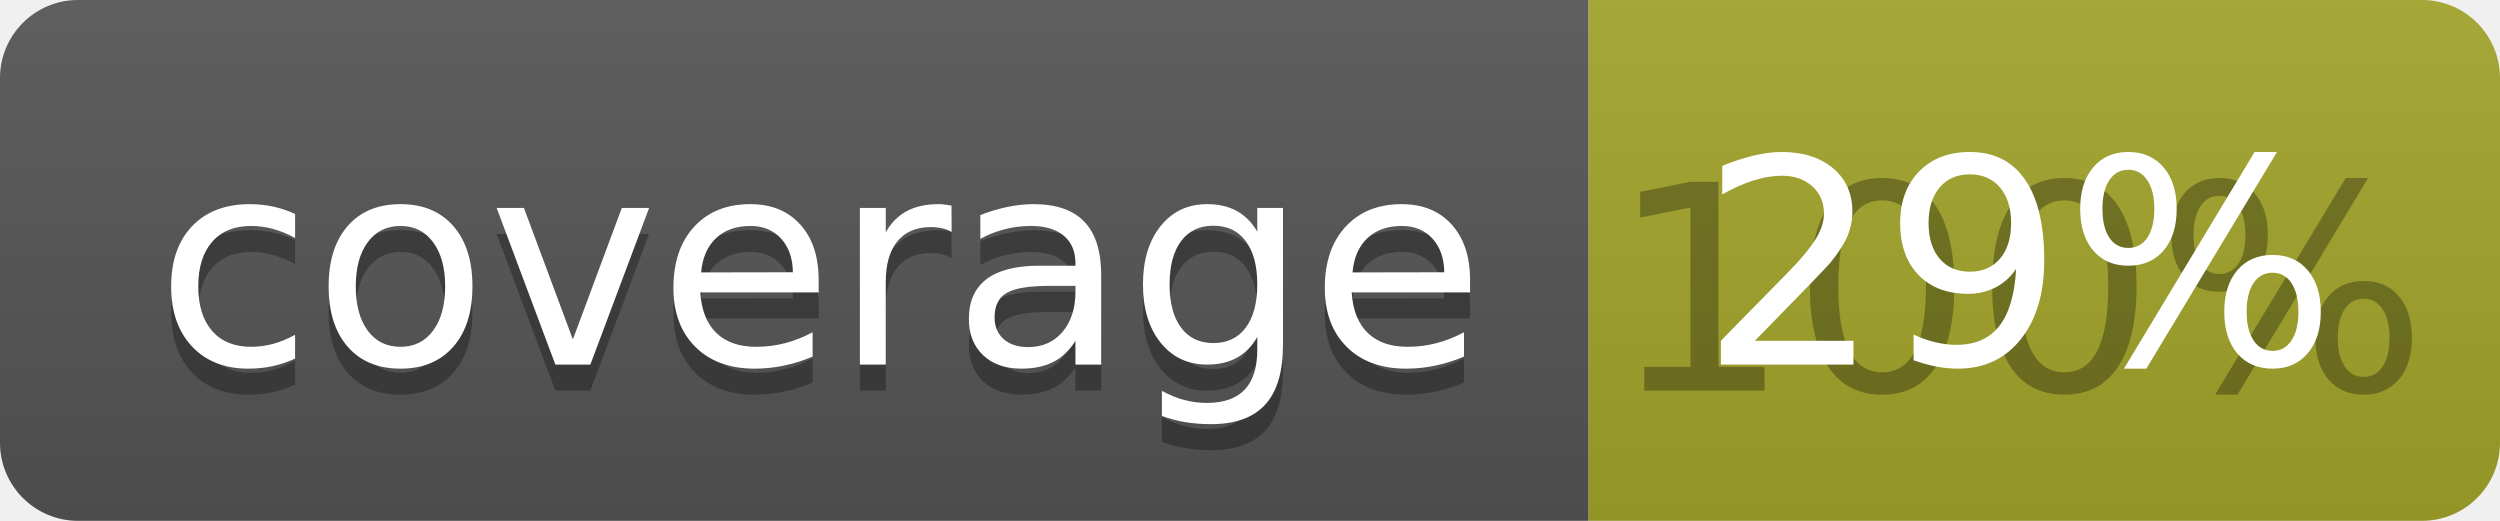
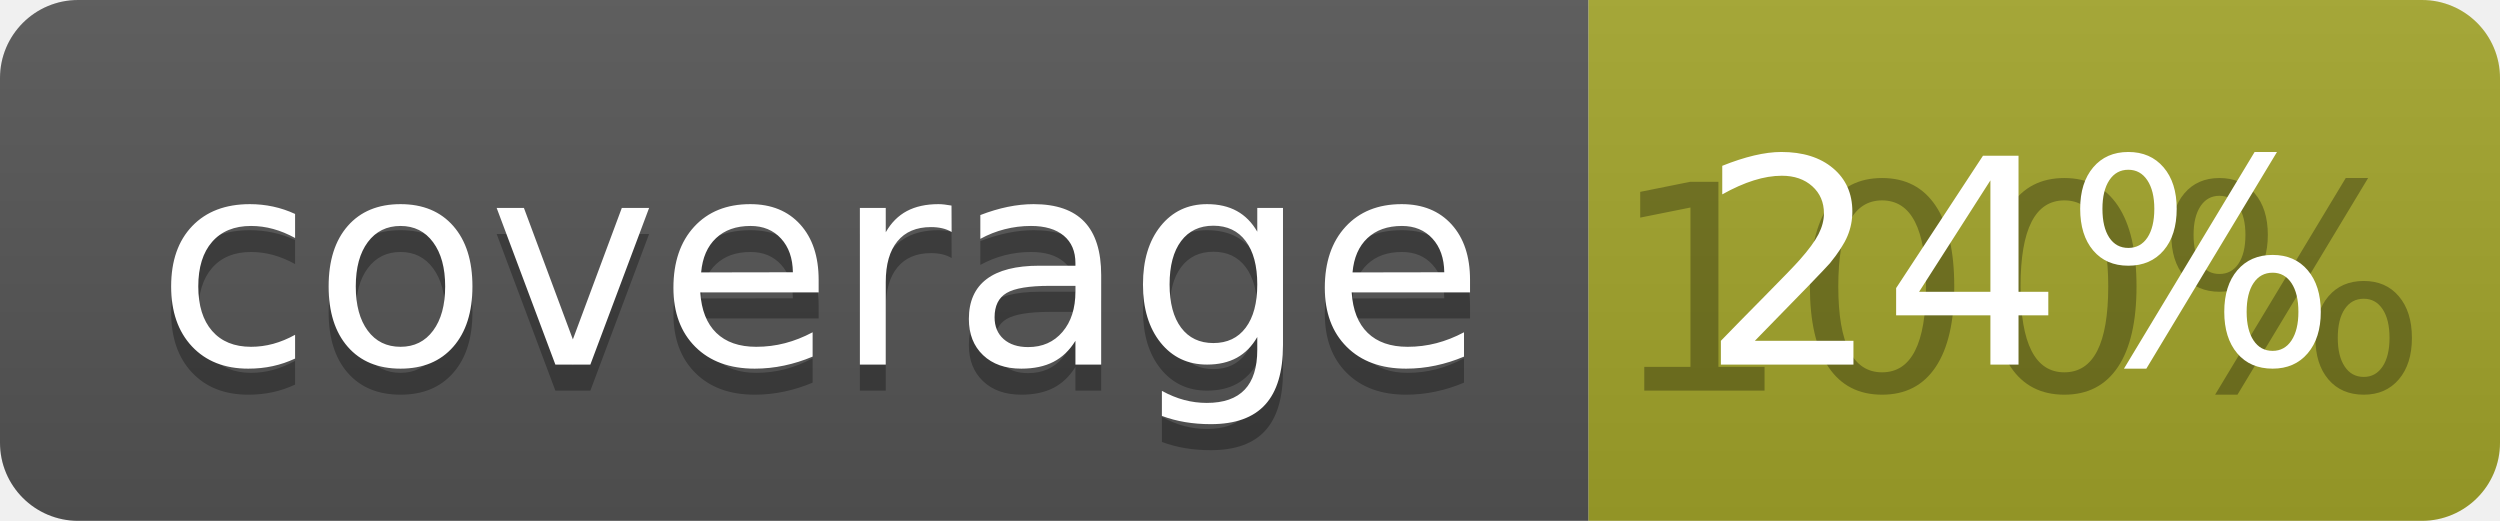
<svg xmlns="http://www.w3.org/2000/svg" width="96" height="20">
  <linearGradient id="b" x2="0" y2="100%">
    <stop offset="0" stop-color="#bbb" stop-opacity=".1" />
    <stop offset="1" stop-opacity=".1" />
  </linearGradient>
  <clipPath id="a">
    <rect width="96" height="20" rx="3" fill="#fff" />
  </clipPath>
  <g clip-path="url(#a)">
    <path fill="#555" d="M0 0h61v20H0z" />
    <path fill="#A3A52A" d="M61 0h35v20H61z" />
    <path fill="url(#b)" d="M0 0h96v20H0z" />
  </g>
  <g fill="#fff" text-anchor="middle" font-family="DejaVu Sans,Verdana,Geneva,sans-serif" font-size="110">
    <text x="315" y="150" fill="#010101" fill-opacity=".3" transform="scale(.1)" textLength="510">coverage</text>
    <text x="315" y="140" transform="scale(.1)" textLength="510">coverage</text>
    <text x="775" y="150" fill="#010101" fill-opacity=".3" transform="scale(.1)" textLength="250">100%</text>
-     <text x="775" y="140" transform="scale(.1)" textLength="250">29%</text>
+     <text x="775" y="140" transform="scale(.1)" textLength="250">24%</text>
  </g>
</svg>
